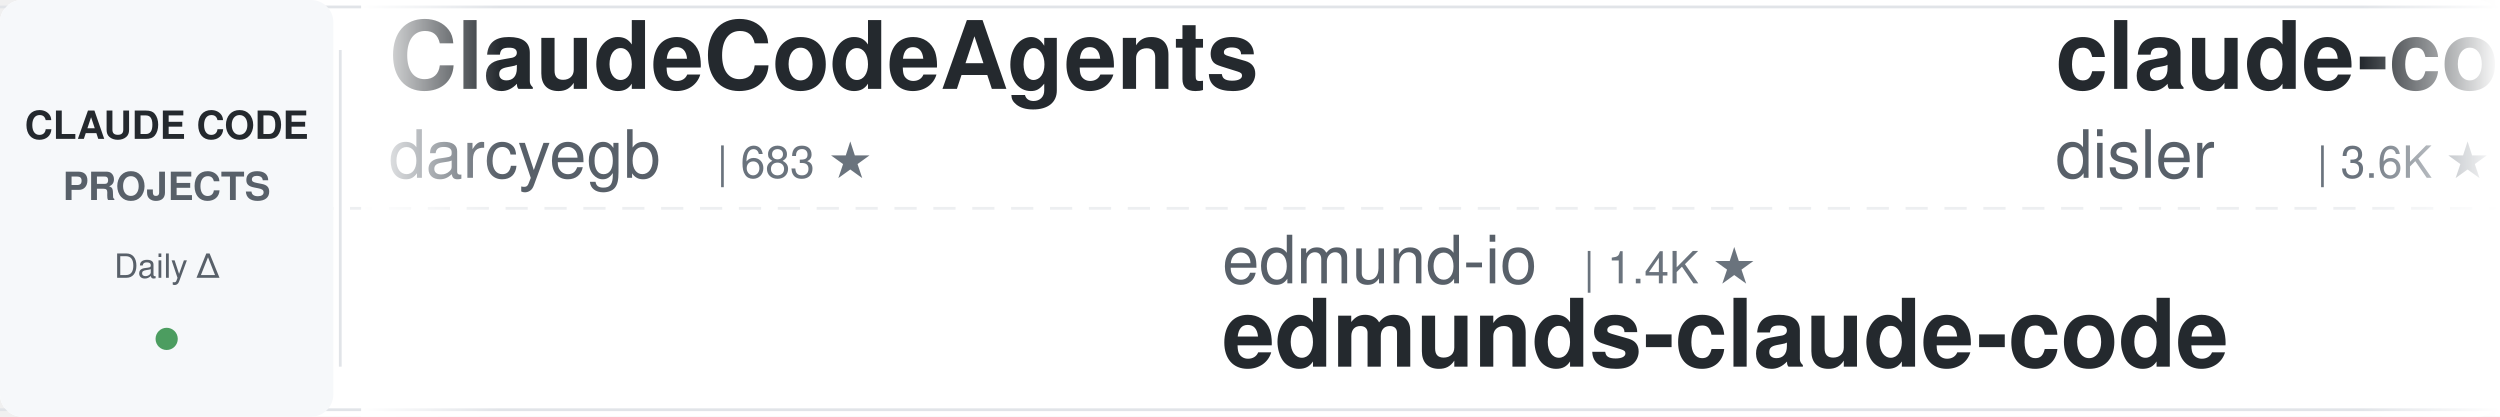
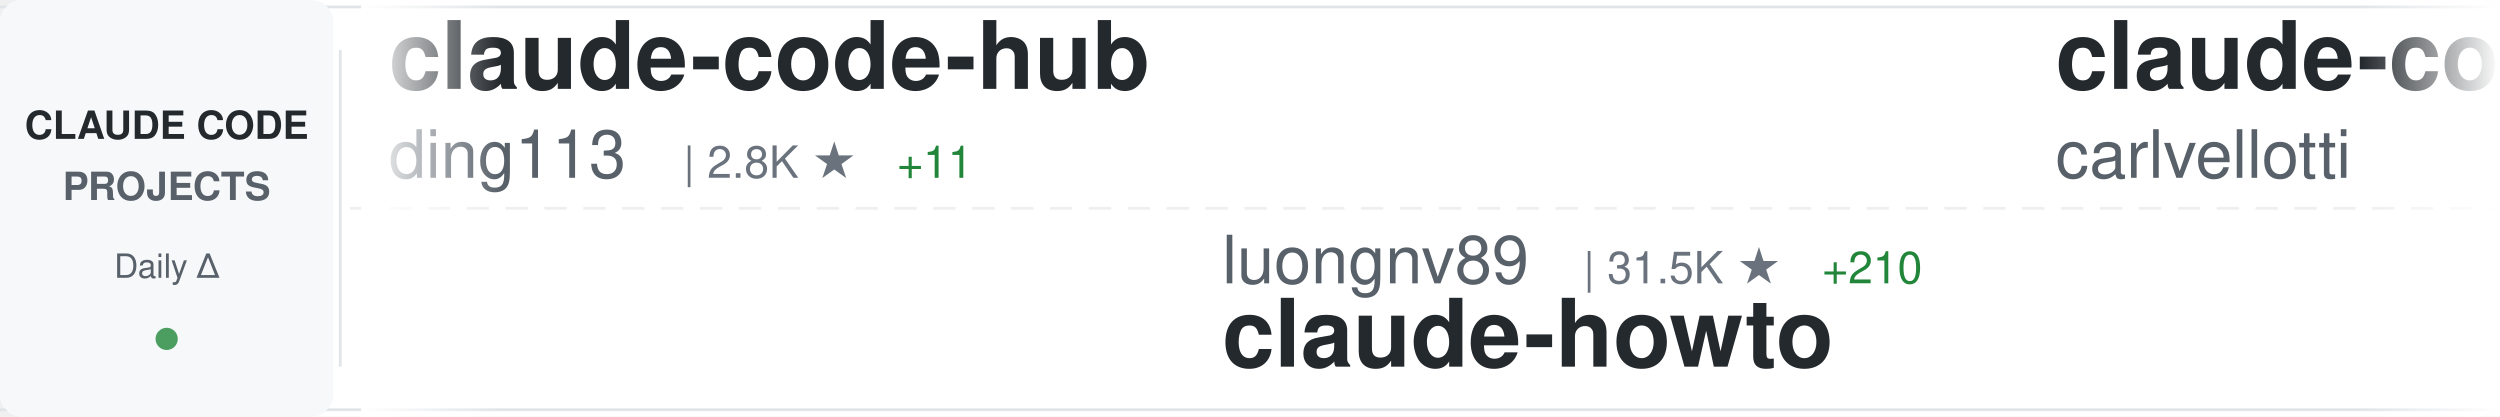
<svg xmlns="http://www.w3.org/2000/svg" width="900" height="150">
  <defs>
    <linearGradient id="awesomeLeftFade" x1="0%" y1="0%" x2="100%" y2="0%">
      <stop offset="0%" style="stop-color:#ffffff;stop-opacity:1" />
      <stop offset="100%" style="stop-color:#ffffff;stop-opacity:0" />
    </linearGradient>
    <linearGradient id="awesomeRightFade" x1="0%" y1="0%" x2="100%" y2="0%">
      <stop offset="0%" style="stop-color:#ffffff;stop-opacity:0" />
      <stop offset="100%" style="stop-color:#ffffff;stop-opacity:1" />
    </linearGradient>
  </defs>
  <rect width="900" height="150" fill="#ffffff" rx="8" />
  <rect x="0" y="2" width="900" height="1" fill="#e1e4e8" />
  <rect x="0" y="147" width="900" height="1" fill="#e1e4e8" />
  <line x1="0" y1="75" x2="900" y2="75" stroke="#e1e4e8" stroke-width="1" stroke-dasharray="8 6" opacity="0.6" />
  <rect x="0" y="0" width="120" height="150" fill="#f6f8fa" rx="8" />
  <text x="60" y="50" font-family="-apple-system, BlinkMacSystemFont, 'Segoe UI', Helvetica, Arial, sans-serif" font-size="14" font-weight="600" fill="#24292e" text-anchor="middle">CLAUDE CODE</text>
  <text x="60" y="72" font-family="-apple-system, BlinkMacSystemFont, 'Segoe UI', Helvetica, Arial, sans-serif" font-size="14" font-weight="600" fill="#586069" text-anchor="middle">PROJECTS</text>
  <text x="60" y="100" font-family="-apple-system, BlinkMacSystemFont, 'Segoe UI', Helvetica, Arial, sans-serif" font-size="12" font-weight="500" fill="#586069" text-anchor="middle">Daily Δ</text>
  <circle cx="60" cy="122" r="4" fill="#22863a" opacity="0.8" />
  <rect x="122" y="18" width="1" height="114" fill="#e1e4e8" />
  <clipPath id="awesomeTickerClip">
    <rect x="130" y="0" width="770" height="150" />
  </clipPath>
  <g clip-path="url(#awesomeTickerClip)">
    <g id="awesomeTickerItems">
      <animateTransform attributeName="transform" attributeType="XML" type="translate" from="0 0" to="-3000 0" dur="54s" repeatCount="indefinite" />
      <g transform="translate(0, 0)">
-         <text x="140" y="32" font-family="-apple-system, BlinkMacSystemFont, 'Segoe UI', Helvetica, Arial, sans-serif" font-size="34" font-weight="600" fill="#24292e">ClaudeCodeAgents</text>
-         <text x="140" y="64" font-family="-apple-system, BlinkMacSystemFont, 'Segoe UI', Helvetica, Arial, sans-serif" font-size="24" font-weight="400" fill="#586069">darcyegb</text>
-         <text x="258" y="64" font-family="-apple-system, BlinkMacSystemFont, 'Segoe UI', Helvetica, Arial, sans-serif" font-size="16" font-weight="500" fill="#6a737d">| 683 ★</text>
+         <text x="140" y="32" font-family="-apple-system, BlinkMacSystemFont, 'Segoe UI', Helvetica, Arial, sans-serif" font-size="34" font-weight="600" fill="#24292e">claude-code-hub</text>
+         <text x="140" y="64" font-family="-apple-system, BlinkMacSystemFont, 'Segoe UI', Helvetica, Arial, sans-serif" font-size="24" font-weight="400" fill="#586069">ding113</text>
+         <text x="246" y="64" font-family="-apple-system, BlinkMacSystemFont, 'Segoe UI', Helvetica, Arial, sans-serif" font-size="16" font-weight="500" fill="#6a737d">| 2.8K ★</text>
+         <text x="323" y="64" font-family="-apple-system, BlinkMacSystemFont, 'Segoe UI', Helvetica, Arial, sans-serif" font-size="16" font-weight="500" fill="#22863a"> +11</text>
      </g>
      <g transform="translate(300, 0)">
-         <text x="140" y="102" font-family="-apple-system, BlinkMacSystemFont, 'Segoe UI', Helvetica, Arial, sans-serif" font-size="24" font-weight="400" fill="#586069">edmund-io</text>
-         <text x="270" y="102" font-family="-apple-system, BlinkMacSystemFont, 'Segoe UI', Helvetica, Arial, sans-serif" font-size="16" font-weight="500" fill="#6a737d">| 1.4K ★</text>
-         <text x="140" y="132" font-family="-apple-system, BlinkMacSystemFont, 'Segoe UI', Helvetica, Arial, sans-serif" font-size="34" font-weight="600" fill="#24292e">edmunds-claude-code</text>
+         <text x="140" y="102" font-family="-apple-system, BlinkMacSystemFont, 'Segoe UI', Helvetica, Arial, sans-serif" font-size="24" font-weight="400" fill="#586069">luongnv89</text>
+         <text x="270" y="102" font-family="-apple-system, BlinkMacSystemFont, 'Segoe UI', Helvetica, Arial, sans-serif" font-size="16" font-weight="500" fill="#6a737d">| 31.5K ★</text>
+         <text x="356" y="102" font-family="-apple-system, BlinkMacSystemFont, 'Segoe UI', Helvetica, Arial, sans-serif" font-size="16" font-weight="500" fill="#22863a"> +210</text>
+         <text x="140" y="132" font-family="-apple-system, BlinkMacSystemFont, 'Segoe UI', Helvetica, Arial, sans-serif" font-size="34" font-weight="600" fill="#24292e">claude-howto</text>
      </g>
      <g transform="translate(600, 0)">
-         <text x="140" y="32" font-family="-apple-system, BlinkMacSystemFont, 'Segoe UI', Helvetica, Arial, sans-serif" font-size="34" font-weight="600" fill="#24292e">claude-code-hooks-master...</text>
-         <text x="140" y="64" font-family="-apple-system, BlinkMacSystemFont, 'Segoe UI', Helvetica, Arial, sans-serif" font-size="24" font-weight="400" fill="#586069">disler</text>
-         <text x="234" y="64" font-family="-apple-system, BlinkMacSystemFont, 'Segoe UI', Helvetica, Arial, sans-serif" font-size="16" font-weight="500" fill="#6a737d">| 3.6K ★</text>
-         <text x="311" y="64" font-family="-apple-system, BlinkMacSystemFont, 'Segoe UI', Helvetica, Arial, sans-serif" font-size="16" font-weight="500" fill="#22863a"> +5</text>
+         <text x="140" y="32" font-family="-apple-system, BlinkMacSystemFont, 'Segoe UI', Helvetica, Arial, sans-serif" font-size="34" font-weight="600" fill="#24292e">claude-code-pm-course</text>
+         <text x="140" y="64" font-family="-apple-system, BlinkMacSystemFont, 'Segoe UI', Helvetica, Arial, sans-serif" font-size="24" font-weight="400" fill="#586069">carlvellotti</text>
+         <text x="306" y="64" font-family="-apple-system, BlinkMacSystemFont, 'Segoe UI', Helvetica, Arial, sans-serif" font-size="16" font-weight="500" fill="#6a737d">| 2.0K ★</text>
+         <text x="383" y="64" font-family="-apple-system, BlinkMacSystemFont, 'Segoe UI', Helvetica, Arial, sans-serif" font-size="16" font-weight="500" fill="#22863a"> +3</text>
      </g>
      <g transform="translate(900, 0)">
-         <text x="140" y="102" font-family="-apple-system, BlinkMacSystemFont, 'Segoe UI', Helvetica, Arial, sans-serif" font-size="24" font-weight="400" fill="#586069">liuup</text>
-         <text x="222" y="102" font-family="-apple-system, BlinkMacSystemFont, 'Segoe UI', Helvetica, Arial, sans-serif" font-size="16" font-weight="500" fill="#6a737d">| 2.3K ★</text>
-         <text x="299" y="102" font-family="-apple-system, BlinkMacSystemFont, 'Segoe UI', Helvetica, Arial, sans-serif" font-size="16" font-weight="500" fill="#22863a"> +43</text>
-         <text x="140" y="132" font-family="-apple-system, BlinkMacSystemFont, 'Segoe UI', Helvetica, Arial, sans-serif" font-size="34" font-weight="600" fill="#24292e">claude-code-analysis</text>
+         <text x="140" y="102" font-family="-apple-system, BlinkMacSystemFont, 'Segoe UI', Helvetica, Arial, sans-serif" font-size="24" font-weight="400" fill="#586069">wanshuiyin</text>
+         <text x="282" y="102" font-family="-apple-system, BlinkMacSystemFont, 'Segoe UI', Helvetica, Arial, sans-serif" font-size="16" font-weight="500" fill="#6a737d">| 8.2K ★</text>
+         <text x="359" y="102" font-family="-apple-system, BlinkMacSystemFont, 'Segoe UI', Helvetica, Arial, sans-serif" font-size="16" font-weight="500" fill="#22863a"> +104</text>
+         <text x="140" y="132" font-family="-apple-system, BlinkMacSystemFont, 'Segoe UI', Helvetica, Arial, sans-serif" font-size="34" font-weight="600" fill="#24292e">Auto-claude-code-researc...</text>
      </g>
      <g transform="translate(1200, 0)">
-         <text x="140" y="32" font-family="-apple-system, BlinkMacSystemFont, 'Segoe UI', Helvetica, Arial, sans-serif" font-size="34" font-weight="600" fill="#24292e">claude-code-workflows</text>
-         <text x="140" y="64" font-family="-apple-system, BlinkMacSystemFont, 'Segoe UI', Helvetica, Arial, sans-serif" font-size="24" font-weight="400" fill="#586069">OneRedOak</text>
-         <text x="270" y="64" font-family="-apple-system, BlinkMacSystemFont, 'Segoe UI', Helvetica, Arial, sans-serif" font-size="16" font-weight="500" fill="#6a737d">| 3.8K ★</text>
-         <text x="347" y="64" font-family="-apple-system, BlinkMacSystemFont, 'Segoe UI', Helvetica, Arial, sans-serif" font-size="16" font-weight="500" fill="#22863a"> +1</text>
+         <text x="140" y="32" font-family="-apple-system, BlinkMacSystemFont, 'Segoe UI', Helvetica, Arial, sans-serif" font-size="34" font-weight="600" fill="#24292e">claude-code-showcase</text>
+         <text x="140" y="64" font-family="-apple-system, BlinkMacSystemFont, 'Segoe UI', Helvetica, Arial, sans-serif" font-size="24" font-weight="400" fill="#586069">ChrisWiles</text>
+         <text x="282" y="64" font-family="-apple-system, BlinkMacSystemFont, 'Segoe UI', Helvetica, Arial, sans-serif" font-size="16" font-weight="500" fill="#6a737d">| 5.9K ★</text>
+         <text x="359" y="64" font-family="-apple-system, BlinkMacSystemFont, 'Segoe UI', Helvetica, Arial, sans-serif" font-size="16" font-weight="500" fill="#22863a"> +3</text>
      </g>
      <g transform="translate(1500, 0)">
-         <text x="140" y="102" font-family="-apple-system, BlinkMacSystemFont, 'Segoe UI', Helvetica, Arial, sans-serif" font-size="24" font-weight="400" fill="#586069">anthropics</text>
-         <text x="282" y="102" font-family="-apple-system, BlinkMacSystemFont, 'Segoe UI', Helvetica, Arial, sans-serif" font-size="16" font-weight="500" fill="#6a737d">| 4.5K ★</text>
-         <text x="359" y="102" font-family="-apple-system, BlinkMacSystemFont, 'Segoe UI', Helvetica, Arial, sans-serif" font-size="16" font-weight="500" fill="#22863a"> +15</text>
-         <text x="140" y="132" font-family="-apple-system, BlinkMacSystemFont, 'Segoe UI', Helvetica, Arial, sans-serif" font-size="34" font-weight="600" fill="#24292e">claude-code-security-rev...</text>
+         <text x="140" y="102" font-family="-apple-system, BlinkMacSystemFont, 'Segoe UI', Helvetica, Arial, sans-serif" font-size="24" font-weight="400" fill="#586069">lorryjovens-hub</text>
+         <text x="342" y="102" font-family="-apple-system, BlinkMacSystemFont, 'Segoe UI', Helvetica, Arial, sans-serif" font-size="16" font-weight="500" fill="#6a737d">| 1.5K ★</text>
+         <text x="419" y="102" font-family="-apple-system, BlinkMacSystemFont, 'Segoe UI', Helvetica, Arial, sans-serif" font-size="16" font-weight="500" fill="#22863a"> +5</text>
+         <text x="140" y="132" font-family="-apple-system, BlinkMacSystemFont, 'Segoe UI', Helvetica, Arial, sans-serif" font-size="34" font-weight="600" fill="#24292e">claude-code-rust</text>
      </g>
      <g transform="translate(1800, 0)">
-         <text x="140" y="32" font-family="-apple-system, BlinkMacSystemFont, 'Segoe UI', Helvetica, Arial, sans-serif" font-size="34" font-weight="600" fill="#24292e">claude-code-sourcemap</text>
-         <text x="140" y="64" font-family="-apple-system, BlinkMacSystemFont, 'Segoe UI', Helvetica, Arial, sans-serif" font-size="24" font-weight="400" fill="#586069">ChinaSiro</text>
-         <text x="270" y="64" font-family="-apple-system, BlinkMacSystemFont, 'Segoe UI', Helvetica, Arial, sans-serif" font-size="16" font-weight="500" fill="#6a737d">| 9.1K ★</text>
-         <text x="347" y="64" font-family="-apple-system, BlinkMacSystemFont, 'Segoe UI', Helvetica, Arial, sans-serif" font-size="16" font-weight="500" fill="#22863a"> +12</text>
+         <text x="140" y="32" font-family="-apple-system, BlinkMacSystemFont, 'Segoe UI', Helvetica, Arial, sans-serif" font-size="34" font-weight="600" fill="#24292e">ClaudeCode</text>
+         <text x="140" y="64" font-family="-apple-system, BlinkMacSystemFont, 'Segoe UI', Helvetica, Arial, sans-serif" font-size="24" font-weight="400" fill="#586069">guanshan</text>
+         <text x="258" y="64" font-family="-apple-system, BlinkMacSystemFont, 'Segoe UI', Helvetica, Arial, sans-serif" font-size="16" font-weight="500" fill="#6a737d">| 57 ★</text>
      </g>
      <g transform="translate(2100, 0)">
-         <text x="140" y="102" font-family="-apple-system, BlinkMacSystemFont, 'Segoe UI', Helvetica, Arial, sans-serif" font-size="24" font-weight="400" fill="#586069">Piebald-AI</text>
-         <text x="282" y="102" font-family="-apple-system, BlinkMacSystemFont, 'Segoe UI', Helvetica, Arial, sans-serif" font-size="16" font-weight="500" fill="#6a737d">| 10.0K ★</text>
-         <text x="368" y="102" font-family="-apple-system, BlinkMacSystemFont, 'Segoe UI', Helvetica, Arial, sans-serif" font-size="16" font-weight="500" fill="#22863a"> +42</text>
-         <text x="140" y="132" font-family="-apple-system, BlinkMacSystemFont, 'Segoe UI', Helvetica, Arial, sans-serif" font-size="34" font-weight="600" fill="#24292e">claude-code-system-promp...</text>
+         <text x="140" y="102" font-family="-apple-system, BlinkMacSystemFont, 'Segoe UI', Helvetica, Arial, sans-serif" font-size="24" font-weight="400" fill="#586069">Cranot</text>
+         <text x="234" y="102" font-family="-apple-system, BlinkMacSystemFont, 'Segoe UI', Helvetica, Arial, sans-serif" font-size="16" font-weight="500" fill="#6a737d">| 2.7K ★</text>
+         <text x="311" y="102" font-family="-apple-system, BlinkMacSystemFont, 'Segoe UI', Helvetica, Arial, sans-serif" font-size="16" font-weight="500" fill="#22863a"> +26</text>
+         <text x="140" y="132" font-family="-apple-system, BlinkMacSystemFont, 'Segoe UI', Helvetica, Arial, sans-serif" font-size="34" font-weight="600" fill="#24292e">claude-code-guide</text>
      </g>
      <g transform="translate(2400, 0)">
-         <text x="140" y="32" font-family="-apple-system, BlinkMacSystemFont, 'Segoe UI', Helvetica, Arial, sans-serif" font-size="34" font-weight="600" fill="#24292e">claude-task-master</text>
-         <text x="140" y="64" font-family="-apple-system, BlinkMacSystemFont, 'Segoe UI', Helvetica, Arial, sans-serif" font-size="24" font-weight="400" fill="#586069">eyaltoledano</text>
-         <text x="306" y="64" font-family="-apple-system, BlinkMacSystemFont, 'Segoe UI', Helvetica, Arial, sans-serif" font-size="16" font-weight="500" fill="#6a737d">| 27.0K ★</text>
-         <text x="392" y="64" font-family="-apple-system, BlinkMacSystemFont, 'Segoe UI', Helvetica, Arial, sans-serif" font-size="16" font-weight="500" fill="#22863a"> +19</text>
+         <text x="140" y="32" font-family="-apple-system, BlinkMacSystemFont, 'Segoe UI', Helvetica, Arial, sans-serif" font-size="34" font-weight="600" fill="#24292e">claude-code-infrastructu...</text>
+         <text x="140" y="64" font-family="-apple-system, BlinkMacSystemFont, 'Segoe UI', Helvetica, Arial, sans-serif" font-size="24" font-weight="400" fill="#586069">diet103</text>
+         <text x="246" y="64" font-family="-apple-system, BlinkMacSystemFont, 'Segoe UI', Helvetica, Arial, sans-serif" font-size="16" font-weight="500" fill="#6a737d">| 9.6K ★</text>
+         <text x="323" y="64" font-family="-apple-system, BlinkMacSystemFont, 'Segoe UI', Helvetica, Arial, sans-serif" font-size="16" font-weight="500" fill="#22863a"> +5</text>
      </g>
      <g transform="translate(2700, 0)">
-         <text x="140" y="102" font-family="-apple-system, BlinkMacSystemFont, 'Segoe UI', Helvetica, Arial, sans-serif" font-size="24" font-weight="400" fill="#586069">kodu-ai</text>
-         <text x="246" y="102" font-family="-apple-system, BlinkMacSystemFont, 'Segoe UI', Helvetica, Arial, sans-serif" font-size="16" font-weight="500" fill="#6a737d">| 5.3K ★</text>
-         <text x="140" y="132" font-family="-apple-system, BlinkMacSystemFont, 'Segoe UI', Helvetica, Arial, sans-serif" font-size="34" font-weight="600" fill="#24292e">claude-coder</text>
+         <text x="140" y="102" font-family="-apple-system, BlinkMacSystemFont, 'Segoe UI', Helvetica, Arial, sans-serif" font-size="24" font-weight="400" fill="#586069">luyao618</text>
+         <text x="258" y="102" font-family="-apple-system, BlinkMacSystemFont, 'Segoe UI', Helvetica, Arial, sans-serif" font-size="16" font-weight="500" fill="#6a737d">| 1.3K ★</text>
+         <text x="335" y="102" font-family="-apple-system, BlinkMacSystemFont, 'Segoe UI', Helvetica, Arial, sans-serif" font-size="16" font-weight="500" fill="#22863a"> +6</text>
+         <text x="140" y="132" font-family="-apple-system, BlinkMacSystemFont, 'Segoe UI', Helvetica, Arial, sans-serif" font-size="34" font-weight="600" fill="#24292e">Claude-Code-Source-Study</text>
      </g>
      <g transform="translate(3000, 0)">
-         <text x="140" y="32" font-family="-apple-system, BlinkMacSystemFont, 'Segoe UI', Helvetica, Arial, sans-serif" font-size="34" font-weight="600" fill="#24292e">ClaudeCodeAgents</text>
-         <text x="140" y="64" font-family="-apple-system, BlinkMacSystemFont, 'Segoe UI', Helvetica, Arial, sans-serif" font-size="24" font-weight="400" fill="#586069">darcyegb</text>
-         <text x="258" y="64" font-family="-apple-system, BlinkMacSystemFont, 'Segoe UI', Helvetica, Arial, sans-serif" font-size="16" font-weight="500" fill="#6a737d">| 683 ★</text>
+         <text x="140" y="32" font-family="-apple-system, BlinkMacSystemFont, 'Segoe UI', Helvetica, Arial, sans-serif" font-size="34" font-weight="600" fill="#24292e">claude-code-hub</text>
+         <text x="140" y="64" font-family="-apple-system, BlinkMacSystemFont, 'Segoe UI', Helvetica, Arial, sans-serif" font-size="24" font-weight="400" fill="#586069">ding113</text>
+         <text x="246" y="64" font-family="-apple-system, BlinkMacSystemFont, 'Segoe UI', Helvetica, Arial, sans-serif" font-size="16" font-weight="500" fill="#6a737d">| 2.8K ★</text>
+         <text x="323" y="64" font-family="-apple-system, BlinkMacSystemFont, 'Segoe UI', Helvetica, Arial, sans-serif" font-size="16" font-weight="500" fill="#22863a"> +11</text>
      </g>
      <g transform="translate(3300, 0)">
-         <text x="140" y="102" font-family="-apple-system, BlinkMacSystemFont, 'Segoe UI', Helvetica, Arial, sans-serif" font-size="24" font-weight="400" fill="#586069">edmund-io</text>
-         <text x="270" y="102" font-family="-apple-system, BlinkMacSystemFont, 'Segoe UI', Helvetica, Arial, sans-serif" font-size="16" font-weight="500" fill="#6a737d">| 1.4K ★</text>
-         <text x="140" y="132" font-family="-apple-system, BlinkMacSystemFont, 'Segoe UI', Helvetica, Arial, sans-serif" font-size="34" font-weight="600" fill="#24292e">edmunds-claude-code</text>
+         <text x="140" y="102" font-family="-apple-system, BlinkMacSystemFont, 'Segoe UI', Helvetica, Arial, sans-serif" font-size="24" font-weight="400" fill="#586069">luongnv89</text>
+         <text x="270" y="102" font-family="-apple-system, BlinkMacSystemFont, 'Segoe UI', Helvetica, Arial, sans-serif" font-size="16" font-weight="500" fill="#6a737d">| 31.5K ★</text>
+         <text x="356" y="102" font-family="-apple-system, BlinkMacSystemFont, 'Segoe UI', Helvetica, Arial, sans-serif" font-size="16" font-weight="500" fill="#22863a"> +210</text>
+         <text x="140" y="132" font-family="-apple-system, BlinkMacSystemFont, 'Segoe UI', Helvetica, Arial, sans-serif" font-size="34" font-weight="600" fill="#24292e">claude-howto</text>
      </g>
      <g transform="translate(3600, 0)">
-         <text x="140" y="32" font-family="-apple-system, BlinkMacSystemFont, 'Segoe UI', Helvetica, Arial, sans-serif" font-size="34" font-weight="600" fill="#24292e">claude-code-hooks-master...</text>
-         <text x="140" y="64" font-family="-apple-system, BlinkMacSystemFont, 'Segoe UI', Helvetica, Arial, sans-serif" font-size="24" font-weight="400" fill="#586069">disler</text>
-         <text x="234" y="64" font-family="-apple-system, BlinkMacSystemFont, 'Segoe UI', Helvetica, Arial, sans-serif" font-size="16" font-weight="500" fill="#6a737d">| 3.6K ★</text>
-         <text x="311" y="64" font-family="-apple-system, BlinkMacSystemFont, 'Segoe UI', Helvetica, Arial, sans-serif" font-size="16" font-weight="500" fill="#22863a"> +5</text>
+         <text x="140" y="32" font-family="-apple-system, BlinkMacSystemFont, 'Segoe UI', Helvetica, Arial, sans-serif" font-size="34" font-weight="600" fill="#24292e">claude-code-pm-course</text>
+         <text x="140" y="64" font-family="-apple-system, BlinkMacSystemFont, 'Segoe UI', Helvetica, Arial, sans-serif" font-size="24" font-weight="400" fill="#586069">carlvellotti</text>
+         <text x="306" y="64" font-family="-apple-system, BlinkMacSystemFont, 'Segoe UI', Helvetica, Arial, sans-serif" font-size="16" font-weight="500" fill="#6a737d">| 2.0K ★</text>
+         <text x="383" y="64" font-family="-apple-system, BlinkMacSystemFont, 'Segoe UI', Helvetica, Arial, sans-serif" font-size="16" font-weight="500" fill="#22863a"> +3</text>
      </g>
      <g transform="translate(3900, 0)">
-         <text x="140" y="102" font-family="-apple-system, BlinkMacSystemFont, 'Segoe UI', Helvetica, Arial, sans-serif" font-size="24" font-weight="400" fill="#586069">liuup</text>
-         <text x="222" y="102" font-family="-apple-system, BlinkMacSystemFont, 'Segoe UI', Helvetica, Arial, sans-serif" font-size="16" font-weight="500" fill="#6a737d">| 2.3K ★</text>
-         <text x="299" y="102" font-family="-apple-system, BlinkMacSystemFont, 'Segoe UI', Helvetica, Arial, sans-serif" font-size="16" font-weight="500" fill="#22863a"> +43</text>
-         <text x="140" y="132" font-family="-apple-system, BlinkMacSystemFont, 'Segoe UI', Helvetica, Arial, sans-serif" font-size="34" font-weight="600" fill="#24292e">claude-code-analysis</text>
+         <text x="140" y="102" font-family="-apple-system, BlinkMacSystemFont, 'Segoe UI', Helvetica, Arial, sans-serif" font-size="24" font-weight="400" fill="#586069">wanshuiyin</text>
+         <text x="282" y="102" font-family="-apple-system, BlinkMacSystemFont, 'Segoe UI', Helvetica, Arial, sans-serif" font-size="16" font-weight="500" fill="#6a737d">| 8.2K ★</text>
+         <text x="359" y="102" font-family="-apple-system, BlinkMacSystemFont, 'Segoe UI', Helvetica, Arial, sans-serif" font-size="16" font-weight="500" fill="#22863a"> +104</text>
+         <text x="140" y="132" font-family="-apple-system, BlinkMacSystemFont, 'Segoe UI', Helvetica, Arial, sans-serif" font-size="34" font-weight="600" fill="#24292e">Auto-claude-code-researc...</text>
      </g>
    </g>
  </g>
  <rect x="130" y="0" width="50" height="150" fill="url(#awesomeLeftFade)" />
  <rect x="850" y="0" width="50" height="150" fill="url(#awesomeRightFade)" />
</svg>
